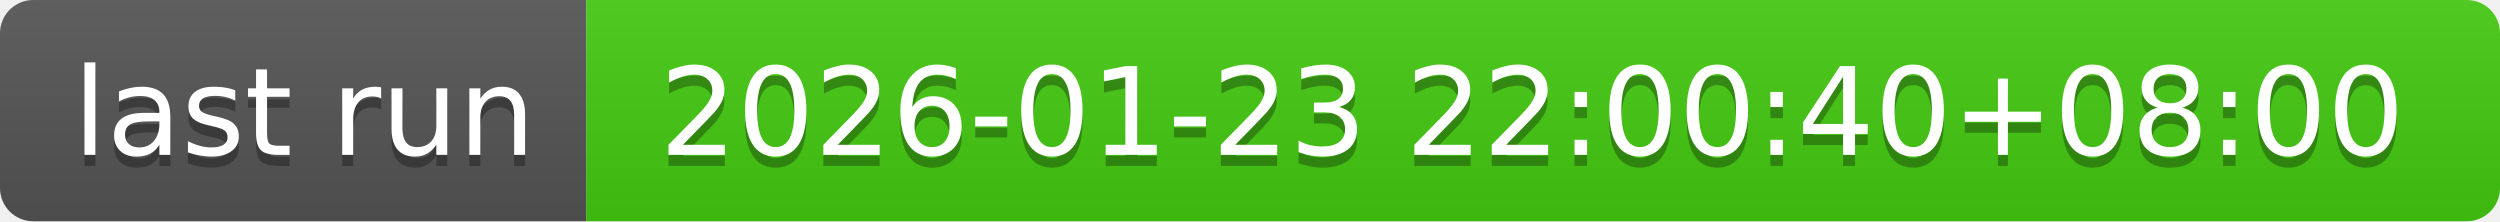
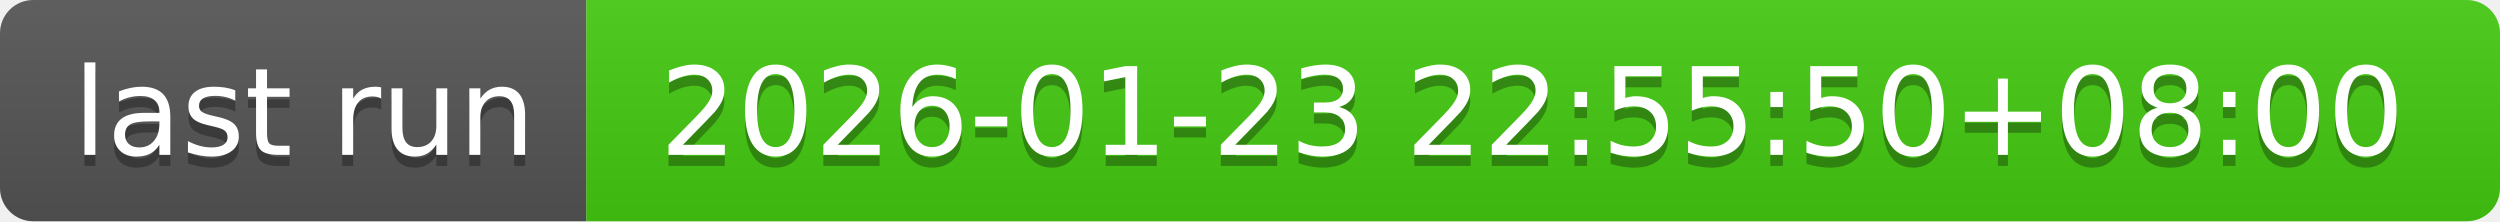
- <svg xmlns="http://www.w3.org/2000/svg" width="226" height="20" role="img" aria-label="last run: 2026-01-23 22:00:40+08:00">
+ <svg xmlns="http://www.w3.org/2000/svg" width="226" height="20" role="img" aria-label="last run: 2026-01-23 22:55:50+08:00">
  <linearGradient id="s" x2="0" y2="100%">
    <stop offset="0" stop-color="#bbb" stop-opacity=".1" />
    <stop offset="1" stop-opacity=".1" />
  </linearGradient>
  <clipPath id="r">
    <rect width="226" height="20" rx="3" fill="#fff" />
  </clipPath>
  <g clip-path="url(#r)">
    <rect width="53" height="20" fill="#555" />
    <rect x="53" width="173" height="20" fill="#4c1" />
    <rect width="226" height="20" fill="url(#s)" />
  </g>
  <g fill="#fff" text-anchor="middle" font-family="Verdana,Geneva,DejaVu Sans,sans-serif" text-rendering="geometricPrecision" font-size="110">
    <text aria-hidden="true" x="275" y="150" fill="#010101" fill-opacity=".3" transform="scale(.1)" textLength="430">last run</text>
    <text x="275" y="140" transform="scale(.1)" fill="#fff" textLength="430">last run</text>
-     <text aria-hidden="true" x="1385" y="150" fill="#010101" fill-opacity=".3" transform="scale(.1)" textLength="1630">2026-01-23 22:00:40+08:00</text>
-     <text x="1385" y="140" transform="scale(.1)" fill="#fff" textLength="1630">2026-01-23 22:00:40+08:00</text>
+     <text aria-hidden="true" x="1385" y="150" fill="#010101" fill-opacity=".3" transform="scale(.1)" textLength="1630">2026-01-23 22:55:50+08:00</text>
+     <text x="1385" y="140" transform="scale(.1)" fill="#fff" textLength="1630">2026-01-23 22:55:50+08:00</text>
  </g>
</svg>
